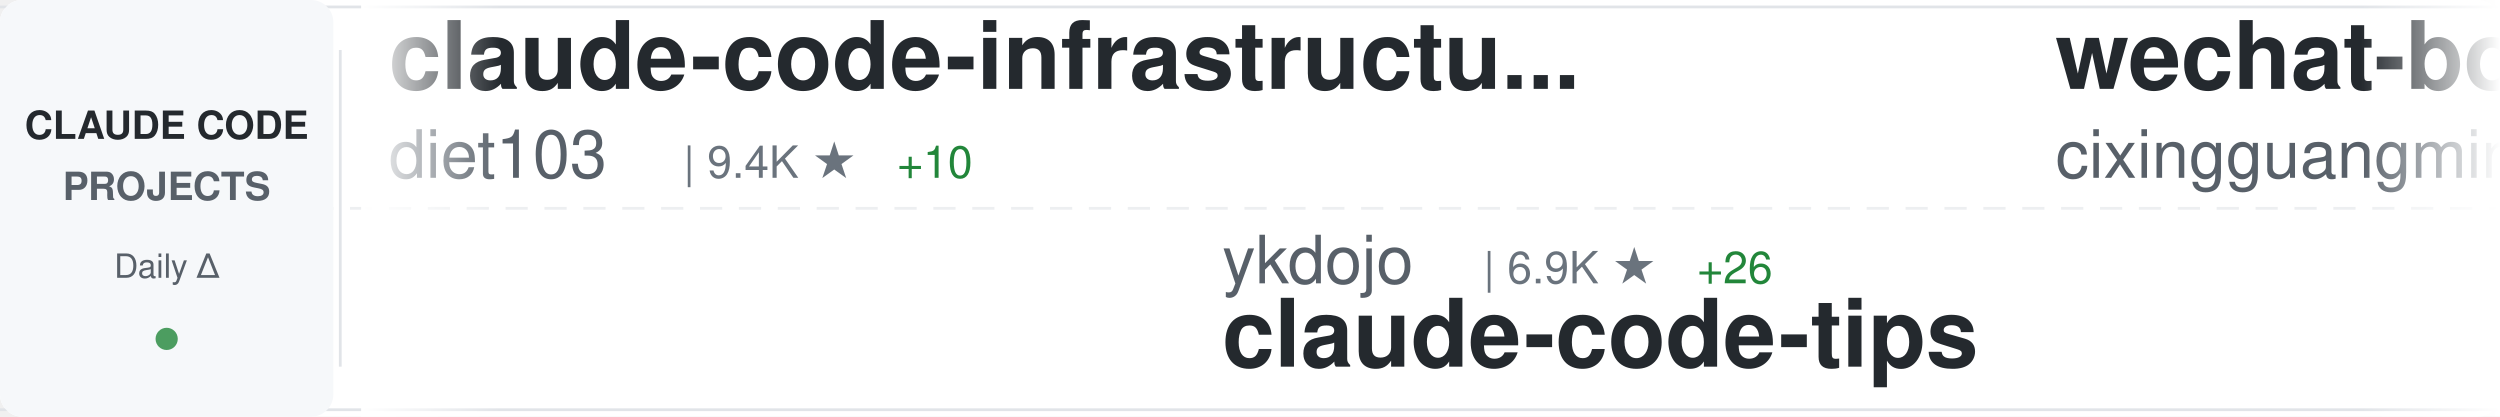
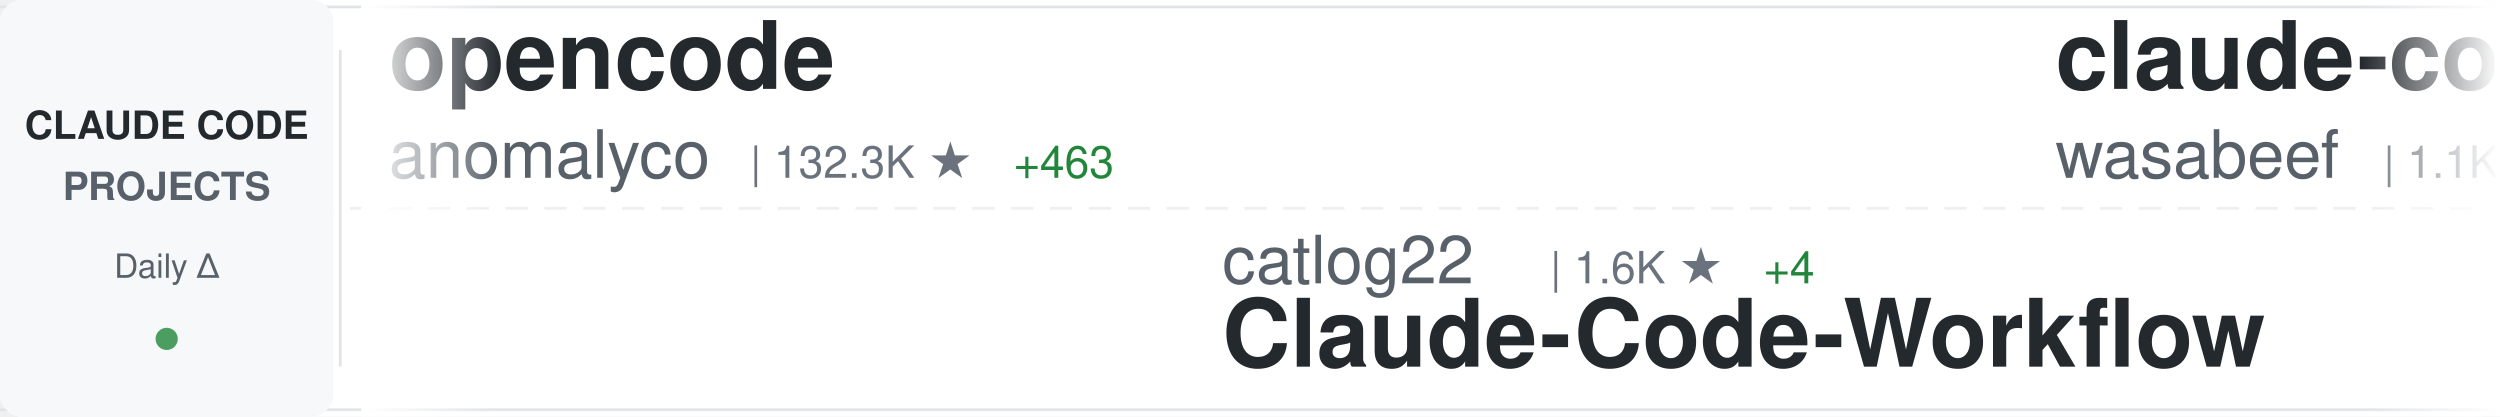
<svg xmlns="http://www.w3.org/2000/svg" width="900" height="150">
  <defs>
    <linearGradient id="awesomeLeftFade" x1="0%" y1="0%" x2="100%" y2="0%">
      <stop offset="0%" style="stop-color:#ffffff;stop-opacity:1" />
      <stop offset="100%" style="stop-color:#ffffff;stop-opacity:0" />
    </linearGradient>
    <linearGradient id="awesomeRightFade" x1="0%" y1="0%" x2="100%" y2="0%">
      <stop offset="0%" style="stop-color:#ffffff;stop-opacity:0" />
      <stop offset="100%" style="stop-color:#ffffff;stop-opacity:1" />
    </linearGradient>
  </defs>
  <rect width="900" height="150" fill="#ffffff" rx="8" />
  <rect x="0" y="2" width="900" height="1" fill="#e1e4e8" />
  <rect x="0" y="147" width="900" height="1" fill="#e1e4e8" />
  <line x1="0" y1="75" x2="900" y2="75" stroke="#e1e4e8" stroke-width="1" stroke-dasharray="8 6" opacity="0.6" />
  <rect x="0" y="0" width="120" height="150" fill="#f6f8fa" rx="8" />
  <text x="60" y="50" font-family="-apple-system, BlinkMacSystemFont, 'Segoe UI', Helvetica, Arial, sans-serif" font-size="14" font-weight="600" fill="#24292e" text-anchor="middle">CLAUDE CODE</text>
  <text x="60" y="72" font-family="-apple-system, BlinkMacSystemFont, 'Segoe UI', Helvetica, Arial, sans-serif" font-size="14" font-weight="600" fill="#586069" text-anchor="middle">PROJECTS</text>
  <text x="60" y="100" font-family="-apple-system, BlinkMacSystemFont, 'Segoe UI', Helvetica, Arial, sans-serif" font-size="12" font-weight="500" fill="#586069" text-anchor="middle">Daily Δ</text>
  <circle cx="60" cy="122" r="4" fill="#22863a" opacity="0.8" />
  <rect x="122" y="18" width="1" height="114" fill="#e1e4e8" />
  <clipPath id="awesomeTickerClip">
    <rect x="130" y="0" width="770" height="150" />
  </clipPath>
  <g clip-path="url(#awesomeTickerClip)">
    <g id="awesomeTickerItems">
      <animateTransform attributeName="transform" attributeType="XML" type="translate" from="0 0" to="-3000 0" dur="54s" repeatCount="indefinite" />
      <g transform="translate(0, 0)">
-         <text x="140" y="32" font-family="-apple-system, BlinkMacSystemFont, 'Segoe UI', Helvetica, Arial, sans-serif" font-size="34" font-weight="600" fill="#24292e">claude-code-infrastructu...</text>
-         <text x="140" y="64" font-family="-apple-system, BlinkMacSystemFont, 'Segoe UI', Helvetica, Arial, sans-serif" font-size="24" font-weight="400" fill="#586069">diet103</text>
-         <text x="246" y="64" font-family="-apple-system, BlinkMacSystemFont, 'Segoe UI', Helvetica, Arial, sans-serif" font-size="16" font-weight="500" fill="#6a737d">| 9.4K ★</text>
-         <text x="323" y="64" font-family="-apple-system, BlinkMacSystemFont, 'Segoe UI', Helvetica, Arial, sans-serif" font-size="16" font-weight="500" fill="#22863a"> +10</text>
+         <text x="140" y="32" font-family="-apple-system, BlinkMacSystemFont, 'Segoe UI', Helvetica, Arial, sans-serif" font-size="34" font-weight="600" fill="#24292e">opencode</text>
+         <text x="140" y="64" font-family="-apple-system, BlinkMacSystemFont, 'Segoe UI', Helvetica, Arial, sans-serif" font-size="24" font-weight="400" fill="#586069">anomalyco</text>
+         <text x="270" y="64" font-family="-apple-system, BlinkMacSystemFont, 'Segoe UI', Helvetica, Arial, sans-serif" font-size="16" font-weight="500" fill="#6a737d">| 132.3K ★</text>
+         <text x="365" y="64" font-family="-apple-system, BlinkMacSystemFont, 'Segoe UI', Helvetica, Arial, sans-serif" font-size="16" font-weight="500" fill="#22863a"> +463</text>
      </g>
      <g transform="translate(300, 0)">
+         <text x="140" y="102" font-family="-apple-system, BlinkMacSystemFont, 'Segoe UI', Helvetica, Arial, sans-serif" font-size="24" font-weight="400" fill="#586069">catlog22</text>
+         <text x="258" y="102" font-family="-apple-system, BlinkMacSystemFont, 'Segoe UI', Helvetica, Arial, sans-serif" font-size="16" font-weight="500" fill="#6a737d">| 1.6K ★</text>
+         <text x="335" y="102" font-family="-apple-system, BlinkMacSystemFont, 'Segoe UI', Helvetica, Arial, sans-serif" font-size="16" font-weight="500" fill="#22863a"> +4</text>
+         <text x="140" y="132" font-family="-apple-system, BlinkMacSystemFont, 'Segoe UI', Helvetica, Arial, sans-serif" font-size="34" font-weight="600" fill="#24292e">Claude-Code-Workflow</text>
+       </g>
+       <g transform="translate(600, 0)">
+         <text x="140" y="32" font-family="-apple-system, BlinkMacSystemFont, 'Segoe UI', Helvetica, Arial, sans-serif" font-size="34" font-weight="600" fill="#24292e">claude-code-cookbook</text>
+         <text x="140" y="64" font-family="-apple-system, BlinkMacSystemFont, 'Segoe UI', Helvetica, Arial, sans-serif" font-size="24" font-weight="400" fill="#586069">wasabeef</text>
+         <text x="258" y="64" font-family="-apple-system, BlinkMacSystemFont, 'Segoe UI', Helvetica, Arial, sans-serif" font-size="16" font-weight="500" fill="#6a737d">| 1.1K ★</text>
+         <text x="335" y="64" font-family="-apple-system, BlinkMacSystemFont, 'Segoe UI', Helvetica, Arial, sans-serif" font-size="16" font-weight="500" fill="#22863a"> +1</text>
+       </g>
+       <g transform="translate(900, 0)">
+         <text x="140" y="102" font-family="-apple-system, BlinkMacSystemFont, 'Segoe UI', Helvetica, Arial, sans-serif" font-size="24" font-weight="400" fill="#586069">snarktank</text>
+         <text x="270" y="102" font-family="-apple-system, BlinkMacSystemFont, 'Segoe UI', Helvetica, Arial, sans-serif" font-size="16" font-weight="500" fill="#6a737d">| 14.0K ★</text>
+         <text x="356" y="102" font-family="-apple-system, BlinkMacSystemFont, 'Segoe UI', Helvetica, Arial, sans-serif" font-size="16" font-weight="500" fill="#22863a"> +67</text>
+         <text x="140" y="132" font-family="-apple-system, BlinkMacSystemFont, 'Segoe UI', Helvetica, Arial, sans-serif" font-size="34" font-weight="600" fill="#24292e">ralph</text>
+       </g>
+       <g transform="translate(1200, 0)">
+         <text x="140" y="32" font-family="-apple-system, BlinkMacSystemFont, 'Segoe UI', Helvetica, Arial, sans-serif" font-size="34" font-weight="600" fill="#24292e">claude-code-mastering</text>
+         <text x="140" y="64" font-family="-apple-system, BlinkMacSystemFont, 'Segoe UI', Helvetica, Arial, sans-serif" font-size="24" font-weight="400" fill="#586069">revfactory</text>
+         <text x="282" y="64" font-family="-apple-system, BlinkMacSystemFont, 'Segoe UI', Helvetica, Arial, sans-serif" font-size="16" font-weight="500" fill="#6a737d">| 766 ★</text>
+       </g>
+       <g transform="translate(1500, 0)">
+         <text x="140" y="102" font-family="-apple-system, BlinkMacSystemFont, 'Segoe UI', Helvetica, Arial, sans-serif" font-size="24" font-weight="400" fill="#586069">sugyan</text>
+         <text x="234" y="102" font-family="-apple-system, BlinkMacSystemFont, 'Segoe UI', Helvetica, Arial, sans-serif" font-size="16" font-weight="500" fill="#6a737d">| 986 ★</text>
+         <text x="140" y="132" font-family="-apple-system, BlinkMacSystemFont, 'Segoe UI', Helvetica, Arial, sans-serif" font-size="34" font-weight="600" fill="#24292e">claude-code-webui</text>
+       </g>
+       <g transform="translate(1800, 0)">
+         <text x="140" y="32" font-family="-apple-system, BlinkMacSystemFont, 'Segoe UI', Helvetica, Arial, sans-serif" font-size="34" font-weight="600" fill="#24292e">claude-code-my-workflow</text>
+         <text x="140" y="64" font-family="-apple-system, BlinkMacSystemFont, 'Segoe UI', Helvetica, Arial, sans-serif" font-size="24" font-weight="400" fill="#586069">pedrohcgs</text>
+         <text x="270" y="64" font-family="-apple-system, BlinkMacSystemFont, 'Segoe UI', Helvetica, Arial, sans-serif" font-size="16" font-weight="500" fill="#6a737d">| 791 ★</text>
+         <text x="338" y="64" font-family="-apple-system, BlinkMacSystemFont, 'Segoe UI', Helvetica, Arial, sans-serif" font-size="16" font-weight="500" fill="#22863a"> +8</text>
+       </g>
+       <g transform="translate(2100, 0)">
+         <text x="140" y="102" font-family="-apple-system, BlinkMacSystemFont, 'Segoe UI', Helvetica, Arial, sans-serif" font-size="24" font-weight="400" fill="#586069">nishimoto265</text>
+         <text x="306" y="102" font-family="-apple-system, BlinkMacSystemFont, 'Segoe UI', Helvetica, Arial, sans-serif" font-size="16" font-weight="500" fill="#6a737d">| 495 ★</text>
+         <text x="140" y="132" font-family="-apple-system, BlinkMacSystemFont, 'Segoe UI', Helvetica, Arial, sans-serif" font-size="34" font-weight="600" fill="#24292e">Claude-Code-Communicatio...</text>
+       </g>
+       <g transform="translate(2400, 0)">
+         <text x="140" y="32" font-family="-apple-system, BlinkMacSystemFont, 'Segoe UI', Helvetica, Arial, sans-serif" font-size="34" font-weight="600" fill="#24292e">claude-code</text>
+         <text x="140" y="64" font-family="-apple-system, BlinkMacSystemFont, 'Segoe UI', Helvetica, Arial, sans-serif" font-size="24" font-weight="400" fill="#586069">MadAppGang</text>
+         <text x="282" y="64" font-family="-apple-system, BlinkMacSystemFont, 'Segoe UI', Helvetica, Arial, sans-serif" font-size="16" font-weight="500" fill="#6a737d">| 248 ★</text>
+       </g>
+       <g transform="translate(2700, 0)">
        <text x="140" y="102" font-family="-apple-system, BlinkMacSystemFont, 'Segoe UI', Helvetica, Arial, sans-serif" font-size="24" font-weight="400" fill="#586069">ykdojo</text>
        <text x="234" y="102" font-family="-apple-system, BlinkMacSystemFont, 'Segoe UI', Helvetica, Arial, sans-serif" font-size="16" font-weight="500" fill="#6a737d">| 6.9K ★</text>
-         <text x="311" y="102" font-family="-apple-system, BlinkMacSystemFont, 'Segoe UI', Helvetica, Arial, sans-serif" font-size="16" font-weight="500" fill="#22863a"> +26</text>
+         <text x="311" y="102" font-family="-apple-system, BlinkMacSystemFont, 'Segoe UI', Helvetica, Arial, sans-serif" font-size="16" font-weight="500" fill="#22863a"> +29</text>
        <text x="140" y="132" font-family="-apple-system, BlinkMacSystemFont, 'Segoe UI', Helvetica, Arial, sans-serif" font-size="34" font-weight="600" fill="#24292e">claude-code-tips</text>
      </g>
-       <g transform="translate(600, 0)">
-         <text x="140" y="32" font-family="-apple-system, BlinkMacSystemFont, 'Segoe UI', Helvetica, Arial, sans-serif" font-size="34" font-weight="600" fill="#24292e">wechat-bot</text>
-         <text x="140" y="64" font-family="-apple-system, BlinkMacSystemFont, 'Segoe UI', Helvetica, Arial, sans-serif" font-size="24" font-weight="400" fill="#586069">cixingguangming55555</text>
-         <text x="402" y="64" font-family="-apple-system, BlinkMacSystemFont, 'Segoe UI', Helvetica, Arial, sans-serif" font-size="16" font-weight="500" fill="#6a737d">| 2.5K ★</text>
-       </g>
-       <g transform="translate(900, 0)">
-         <text x="140" y="102" font-family="-apple-system, BlinkMacSystemFont, 'Segoe UI', Helvetica, Arial, sans-serif" font-size="24" font-weight="400" fill="#586069">wasabeef</text>
-         <text x="258" y="102" font-family="-apple-system, BlinkMacSystemFont, 'Segoe UI', Helvetica, Arial, sans-serif" font-size="16" font-weight="500" fill="#6a737d">| 1.0K ★</text>
-         <text x="140" y="132" font-family="-apple-system, BlinkMacSystemFont, 'Segoe UI', Helvetica, Arial, sans-serif" font-size="34" font-weight="600" fill="#24292e">claude-code-cookbook</text>
-       </g>
-       <g transform="translate(1200, 0)">
-         <text x="140" y="32" font-family="-apple-system, BlinkMacSystemFont, 'Segoe UI', Helvetica, Arial, sans-serif" font-size="34" font-weight="600" fill="#24292e">claude-code-requirements...</text>
-         <text x="140" y="64" font-family="-apple-system, BlinkMacSystemFont, 'Segoe UI', Helvetica, Arial, sans-serif" font-size="24" font-weight="400" fill="#586069">rizethereum</text>
-         <text x="294" y="64" font-family="-apple-system, BlinkMacSystemFont, 'Segoe UI', Helvetica, Arial, sans-serif" font-size="16" font-weight="500" fill="#6a737d">| 1.8K ★</text>
-       </g>
-       <g transform="translate(1500, 0)">
-         <text x="140" y="102" font-family="-apple-system, BlinkMacSystemFont, 'Segoe UI', Helvetica, Arial, sans-serif" font-size="24" font-weight="400" fill="#586069">Maciek-roboblog</text>
-         <text x="342" y="102" font-family="-apple-system, BlinkMacSystemFont, 'Segoe UI', Helvetica, Arial, sans-serif" font-size="16" font-weight="500" fill="#6a737d">| 7.2K ★</text>
-         <text x="419" y="102" font-family="-apple-system, BlinkMacSystemFont, 'Segoe UI', Helvetica, Arial, sans-serif" font-size="16" font-weight="500" fill="#22863a"> +12</text>
-         <text x="140" y="132" font-family="-apple-system, BlinkMacSystemFont, 'Segoe UI', Helvetica, Arial, sans-serif" font-size="34" font-weight="600" fill="#24292e">Claude-Code-Usage-Monito...</text>
-       </g>
-       <g transform="translate(1800, 0)">
+       <g transform="translate(3000, 0)">
        <text x="140" y="32" font-family="-apple-system, BlinkMacSystemFont, 'Segoe UI', Helvetica, Arial, sans-serif" font-size="34" font-weight="600" fill="#24292e">opencode</text>
        <text x="140" y="64" font-family="-apple-system, BlinkMacSystemFont, 'Segoe UI', Helvetica, Arial, sans-serif" font-size="24" font-weight="400" fill="#586069">anomalyco</text>
-         <text x="270" y="64" font-family="-apple-system, BlinkMacSystemFont, 'Segoe UI', Helvetica, Arial, sans-serif" font-size="16" font-weight="500" fill="#6a737d">| 132.2K ★</text>
-         <text x="365" y="64" font-family="-apple-system, BlinkMacSystemFont, 'Segoe UI', Helvetica, Arial, sans-serif" font-size="16" font-weight="500" fill="#22863a"> +448</text>
-       </g>
-       <g transform="translate(2100, 0)">
-         <text x="140" y="102" font-family="-apple-system, BlinkMacSystemFont, 'Segoe UI', Helvetica, Arial, sans-serif" font-size="24" font-weight="400" fill="#586069">fuergaosi233</text>
-         <text x="306" y="102" font-family="-apple-system, BlinkMacSystemFont, 'Segoe UI', Helvetica, Arial, sans-serif" font-size="16" font-weight="500" fill="#6a737d">| 2.3K ★</text>
-         <text x="383" y="102" font-family="-apple-system, BlinkMacSystemFont, 'Segoe UI', Helvetica, Arial, sans-serif" font-size="16" font-weight="500" fill="#22863a"> +5</text>
-         <text x="140" y="132" font-family="-apple-system, BlinkMacSystemFont, 'Segoe UI', Helvetica, Arial, sans-serif" font-size="34" font-weight="600" fill="#24292e">claude-code-proxy</text>
-       </g>
-       <g transform="translate(2400, 0)">
-         <text x="140" y="32" font-family="-apple-system, BlinkMacSystemFont, 'Segoe UI', Helvetica, Arial, sans-serif" font-size="34" font-weight="600" fill="#24292e">claude-code-config</text>
-         <text x="140" y="64" font-family="-apple-system, BlinkMacSystemFont, 'Segoe UI', Helvetica, Arial, sans-serif" font-size="24" font-weight="400" fill="#586069">trailofbits</text>
-         <text x="294" y="64" font-family="-apple-system, BlinkMacSystemFont, 'Segoe UI', Helvetica, Arial, sans-serif" font-size="16" font-weight="500" fill="#6a737d">| 1.7K ★</text>
-         <text x="371" y="64" font-family="-apple-system, BlinkMacSystemFont, 'Segoe UI', Helvetica, Arial, sans-serif" font-size="16" font-weight="500" fill="#22863a"> +6</text>
-       </g>
-       <g transform="translate(2700, 0)">
-         <text x="140" y="102" font-family="-apple-system, BlinkMacSystemFont, 'Segoe UI', Helvetica, Arial, sans-serif" font-size="24" font-weight="400" fill="#586069">ComposioHQ</text>
-         <text x="282" y="102" font-family="-apple-system, BlinkMacSystemFont, 'Segoe UI', Helvetica, Arial, sans-serif" font-size="16" font-weight="500" fill="#6a737d">| 49.0K ★</text>
-         <text x="368" y="102" font-family="-apple-system, BlinkMacSystemFont, 'Segoe UI', Helvetica, Arial, sans-serif" font-size="16" font-weight="500" fill="#22863a"> +322</text>
-         <text x="140" y="132" font-family="-apple-system, BlinkMacSystemFont, 'Segoe UI', Helvetica, Arial, sans-serif" font-size="34" font-weight="600" fill="#24292e">awesome-claude-skills</text>
-       </g>
-       <g transform="translate(3000, 0)">
-         <text x="140" y="32" font-family="-apple-system, BlinkMacSystemFont, 'Segoe UI', Helvetica, Arial, sans-serif" font-size="34" font-weight="600" fill="#24292e">claude-code-infrastructu...</text>
-         <text x="140" y="64" font-family="-apple-system, BlinkMacSystemFont, 'Segoe UI', Helvetica, Arial, sans-serif" font-size="24" font-weight="400" fill="#586069">diet103</text>
-         <text x="246" y="64" font-family="-apple-system, BlinkMacSystemFont, 'Segoe UI', Helvetica, Arial, sans-serif" font-size="16" font-weight="500" fill="#6a737d">| 9.4K ★</text>
-         <text x="323" y="64" font-family="-apple-system, BlinkMacSystemFont, 'Segoe UI', Helvetica, Arial, sans-serif" font-size="16" font-weight="500" fill="#22863a"> +10</text>
+         <text x="270" y="64" font-family="-apple-system, BlinkMacSystemFont, 'Segoe UI', Helvetica, Arial, sans-serif" font-size="16" font-weight="500" fill="#6a737d">| 132.3K ★</text>
+         <text x="365" y="64" font-family="-apple-system, BlinkMacSystemFont, 'Segoe UI', Helvetica, Arial, sans-serif" font-size="16" font-weight="500" fill="#22863a"> +463</text>
      </g>
      <g transform="translate(3300, 0)">
-         <text x="140" y="102" font-family="-apple-system, BlinkMacSystemFont, 'Segoe UI', Helvetica, Arial, sans-serif" font-size="24" font-weight="400" fill="#586069">ykdojo</text>
-         <text x="234" y="102" font-family="-apple-system, BlinkMacSystemFont, 'Segoe UI', Helvetica, Arial, sans-serif" font-size="16" font-weight="500" fill="#6a737d">| 6.9K ★</text>
-         <text x="311" y="102" font-family="-apple-system, BlinkMacSystemFont, 'Segoe UI', Helvetica, Arial, sans-serif" font-size="16" font-weight="500" fill="#22863a"> +26</text>
-         <text x="140" y="132" font-family="-apple-system, BlinkMacSystemFont, 'Segoe UI', Helvetica, Arial, sans-serif" font-size="34" font-weight="600" fill="#24292e">claude-code-tips</text>
+         <text x="140" y="102" font-family="-apple-system, BlinkMacSystemFont, 'Segoe UI', Helvetica, Arial, sans-serif" font-size="24" font-weight="400" fill="#586069">catlog22</text>
+         <text x="258" y="102" font-family="-apple-system, BlinkMacSystemFont, 'Segoe UI', Helvetica, Arial, sans-serif" font-size="16" font-weight="500" fill="#6a737d">| 1.6K ★</text>
+         <text x="335" y="102" font-family="-apple-system, BlinkMacSystemFont, 'Segoe UI', Helvetica, Arial, sans-serif" font-size="16" font-weight="500" fill="#22863a"> +4</text>
+         <text x="140" y="132" font-family="-apple-system, BlinkMacSystemFont, 'Segoe UI', Helvetica, Arial, sans-serif" font-size="34" font-weight="600" fill="#24292e">Claude-Code-Workflow</text>
      </g>
      <g transform="translate(3600, 0)">
-         <text x="140" y="32" font-family="-apple-system, BlinkMacSystemFont, 'Segoe UI', Helvetica, Arial, sans-serif" font-size="34" font-weight="600" fill="#24292e">wechat-bot</text>
-         <text x="140" y="64" font-family="-apple-system, BlinkMacSystemFont, 'Segoe UI', Helvetica, Arial, sans-serif" font-size="24" font-weight="400" fill="#586069">cixingguangming55555</text>
-         <text x="402" y="64" font-family="-apple-system, BlinkMacSystemFont, 'Segoe UI', Helvetica, Arial, sans-serif" font-size="16" font-weight="500" fill="#6a737d">| 2.5K ★</text>
+         <text x="140" y="32" font-family="-apple-system, BlinkMacSystemFont, 'Segoe UI', Helvetica, Arial, sans-serif" font-size="34" font-weight="600" fill="#24292e">claude-code-cookbook</text>
+         <text x="140" y="64" font-family="-apple-system, BlinkMacSystemFont, 'Segoe UI', Helvetica, Arial, sans-serif" font-size="24" font-weight="400" fill="#586069">wasabeef</text>
+         <text x="258" y="64" font-family="-apple-system, BlinkMacSystemFont, 'Segoe UI', Helvetica, Arial, sans-serif" font-size="16" font-weight="500" fill="#6a737d">| 1.1K ★</text>
+         <text x="335" y="64" font-family="-apple-system, BlinkMacSystemFont, 'Segoe UI', Helvetica, Arial, sans-serif" font-size="16" font-weight="500" fill="#22863a"> +1</text>
      </g>
      <g transform="translate(3900, 0)">
-         <text x="140" y="102" font-family="-apple-system, BlinkMacSystemFont, 'Segoe UI', Helvetica, Arial, sans-serif" font-size="24" font-weight="400" fill="#586069">wasabeef</text>
-         <text x="258" y="102" font-family="-apple-system, BlinkMacSystemFont, 'Segoe UI', Helvetica, Arial, sans-serif" font-size="16" font-weight="500" fill="#6a737d">| 1.0K ★</text>
-         <text x="140" y="132" font-family="-apple-system, BlinkMacSystemFont, 'Segoe UI', Helvetica, Arial, sans-serif" font-size="34" font-weight="600" fill="#24292e">claude-code-cookbook</text>
+         <text x="140" y="102" font-family="-apple-system, BlinkMacSystemFont, 'Segoe UI', Helvetica, Arial, sans-serif" font-size="24" font-weight="400" fill="#586069">snarktank</text>
+         <text x="270" y="102" font-family="-apple-system, BlinkMacSystemFont, 'Segoe UI', Helvetica, Arial, sans-serif" font-size="16" font-weight="500" fill="#6a737d">| 14.0K ★</text>
+         <text x="356" y="102" font-family="-apple-system, BlinkMacSystemFont, 'Segoe UI', Helvetica, Arial, sans-serif" font-size="16" font-weight="500" fill="#22863a"> +67</text>
+         <text x="140" y="132" font-family="-apple-system, BlinkMacSystemFont, 'Segoe UI', Helvetica, Arial, sans-serif" font-size="34" font-weight="600" fill="#24292e">ralph</text>
      </g>
    </g>
  </g>
  <rect x="130" y="0" width="50" height="150" fill="url(#awesomeLeftFade)" />
  <rect x="850" y="0" width="50" height="150" fill="url(#awesomeRightFade)" />
</svg>
